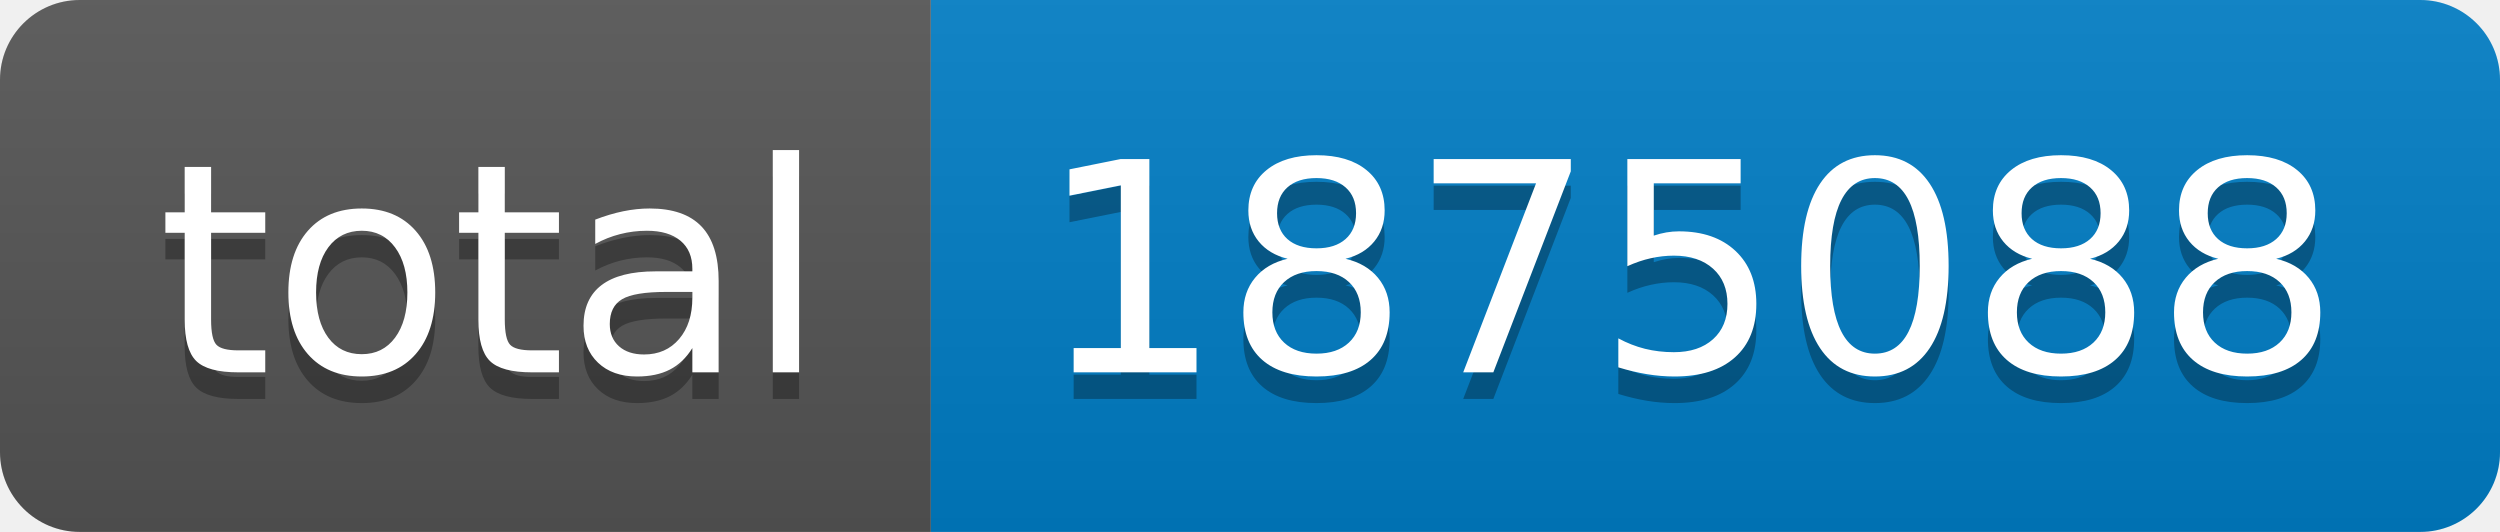
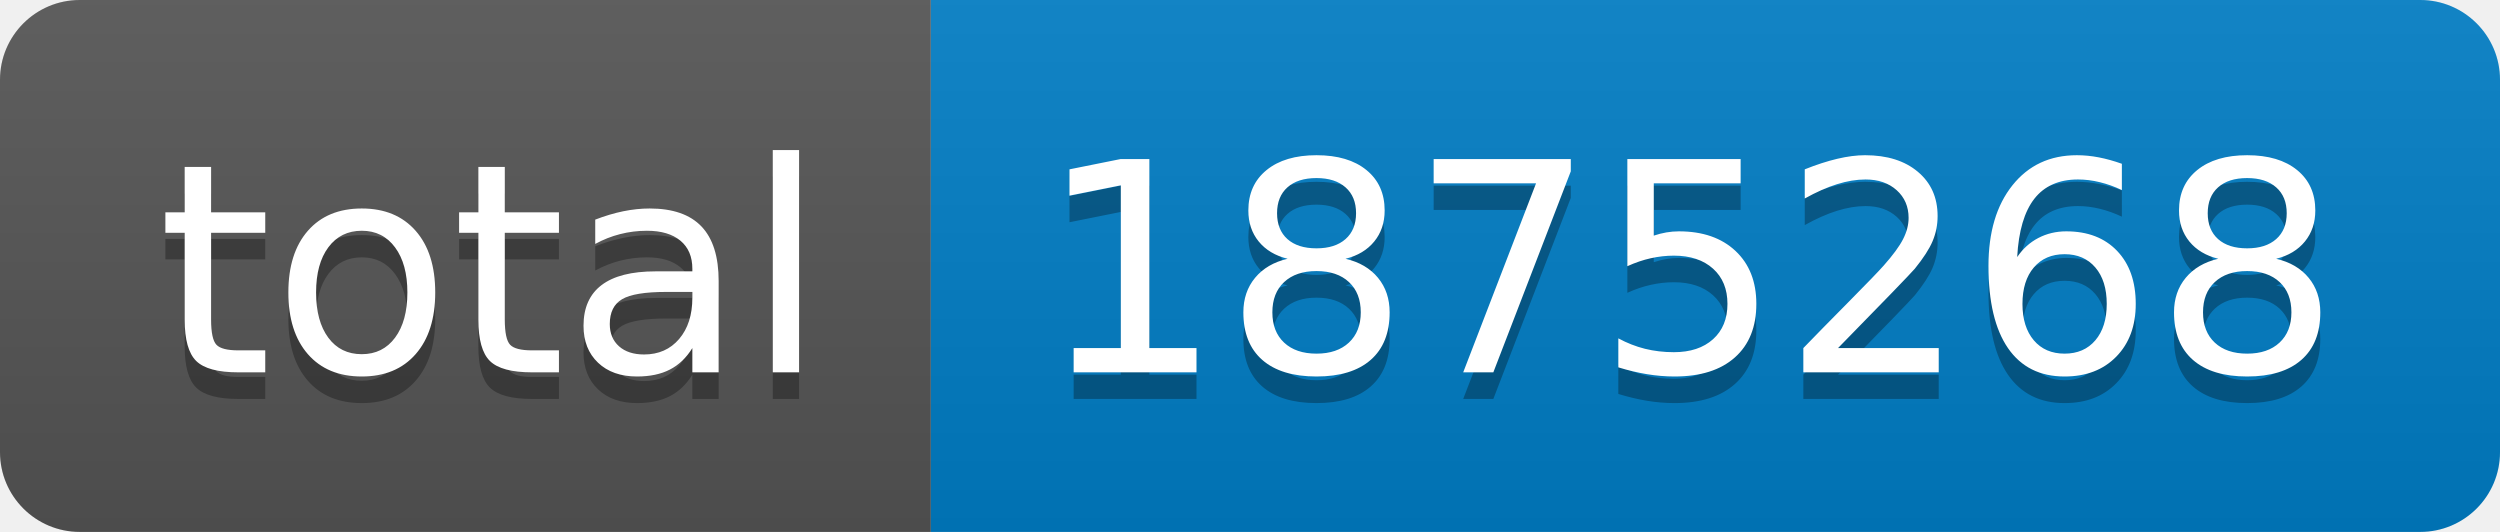
- <svg xmlns="http://www.w3.org/2000/svg" width="94" height="20" role="img" aria-label="total: 1875088">
+ <svg xmlns="http://www.w3.org/2000/svg" width="94" height="20" role="img" aria-label="total: 1875268">
  <linearGradient id="s" x2="0" y2="100%">
    <stop offset="0" stop-color="#bbb" stop-opacity=".1" />
    <stop offset="1" stop-opacity=".1" />
  </linearGradient>
  <clipPath id="r">
    <rect width="94" height="20" rx="3" fill="#fff" />
  </clipPath>
  <g clip-path="url(#r)">
    <rect width="35" height="20" fill="#555" />
    <rect x="35" width="59" height="20" fill="#007ec6" />
    <rect width="94" height="20" fill="url(#s)" />
  </g>
  <g fill="#fff" text-anchor="middle" font-family="Verdana,Geneva,DejaVu Sans,sans-serif" text-rendering="geometricPrecision" font-size="110">
    <text aria-hidden="true" x="185" y="150" fill="#010101" fill-opacity=".3" transform="scale(.1)" textLength="250">total</text>
    <text x="185" y="140" transform="scale(.1)" fill="#fff" textLength="250">total</text>
-     <text aria-hidden="true" x="635" y="150" fill="#010101" fill-opacity=".3" transform="scale(.1)" textLength="490">1875088</text>
-     <text x="635" y="140" transform="scale(.1)" fill="#fff" textLength="490">1875088</text>
+     <text aria-hidden="true" x="635" y="150" fill="#010101" fill-opacity=".3" transform="scale(.1)" textLength="490">1875268</text>
+     <text x="635" y="140" transform="scale(.1)" fill="#fff" textLength="490">1875268</text>
  </g>
</svg>
